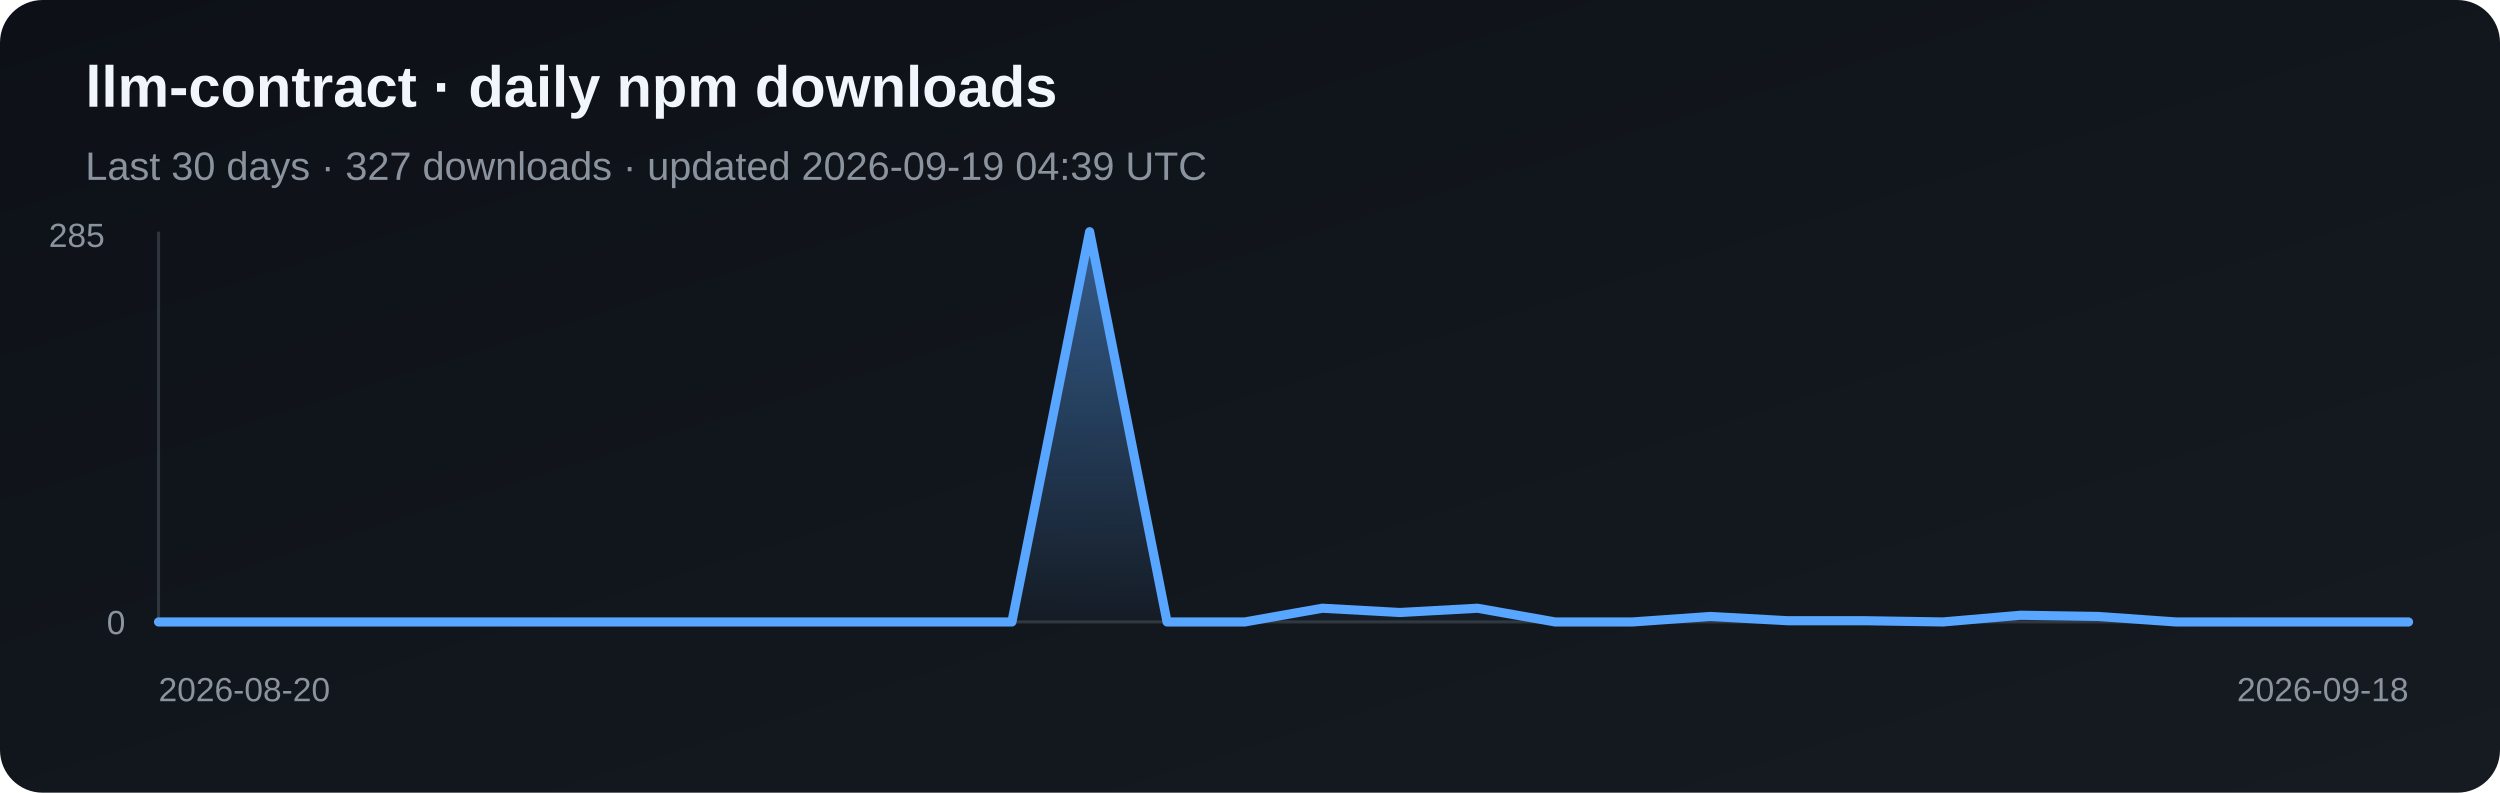
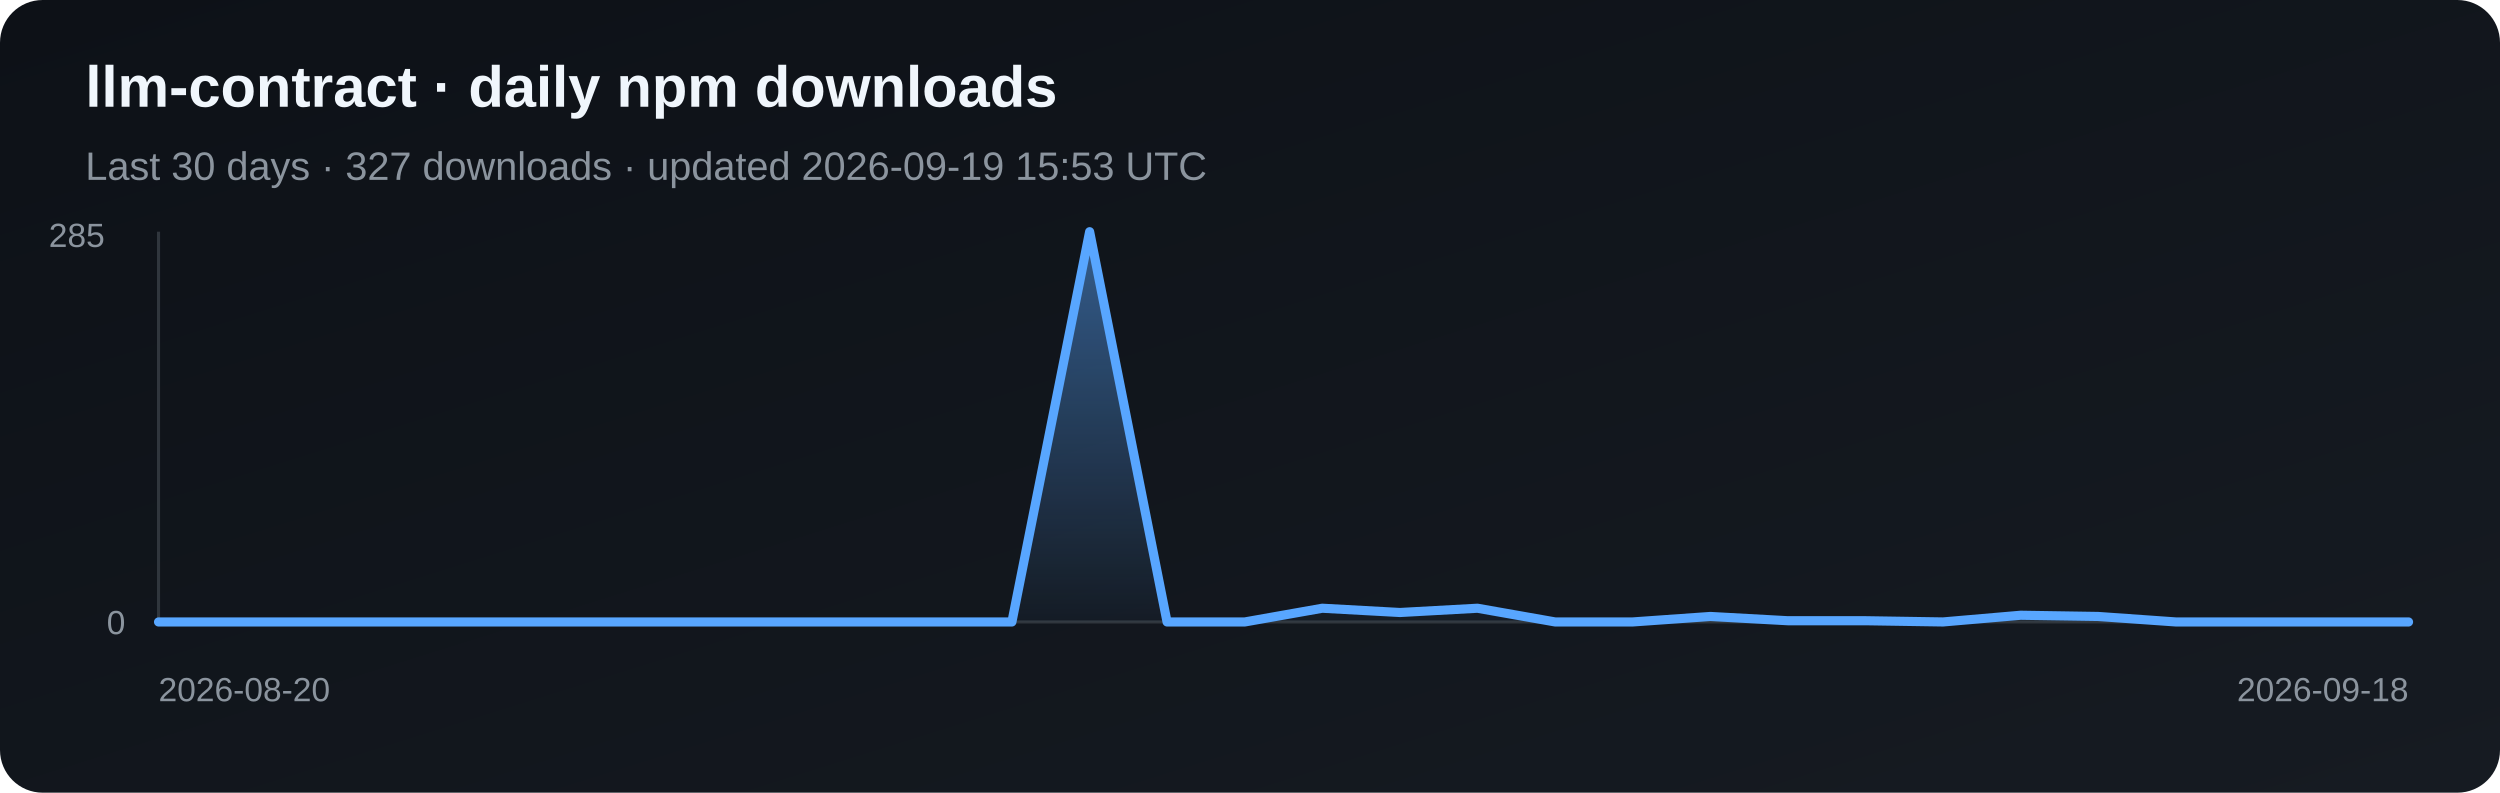
<svg xmlns="http://www.w3.org/2000/svg" width="820" height="260" viewBox="0 0 820 260" role="img" aria-label="Daily npm downloads for llm-contract">
  <defs>
    <linearGradient id="bg" x1="0" y1="0" x2="1" y2="1">
      <stop stop-color="#0d1117" />
      <stop offset="1" stop-color="#161b22" />
    </linearGradient>
    <linearGradient id="fill" x1="0" y1="0" x2="0" y2="1">
      <stop stop-color="#58a6ff" stop-opacity=".5" />
      <stop offset="1" stop-color="#58a6ff" stop-opacity=".03" />
    </linearGradient>
  </defs>
  <rect width="820" height="260" rx="14" fill="url(#bg)" />
  <text x="28" y="35" fill="#f0f6fc" font-family="Arial, sans-serif" font-size="19" font-weight="700">llm-contract · daily npm downloads</text>
-   <text x="28" y="59" fill="#8b949e" font-family="Arial, sans-serif" font-size="13">Last 30 days · 327 downloads · updated 2026-09-19 04:39 UTC</text>
+   <text x="28" y="59" fill="#8b949e" font-family="Arial, sans-serif" font-size="13">Last 30 days · 327 downloads · updated 2026-09-19 15:53 UTC</text>
  <line x1="52" y1="76" x2="52" y2="204" stroke="#30363d" />
  <line x1="52" y1="204" x2="790" y2="204" stroke="#30363d" />
  <polygon points="52,204 52.0,204.0 77.4,204.0 102.9,204.0 128.3,204.0 153.8,204.0 179.2,204.0 204.7,204.0 230.1,204.0 255.6,204.0 281.0,204.0 306.5,204.0 331.9,204.0 357.4,76.0 382.8,204.0 408.3,204.0 433.7,199.5 459.2,200.9 484.6,199.5 510.1,204.0 535.5,204.0 561.0,202.2 586.4,203.6 611.9,203.6 637.3,204.0 662.8,201.8 688.2,202.2 713.7,204.0 739.1,204.0 764.6,204.0 790.0,204.0 790,204" fill="url(#fill)" />
  <polyline points="52.0,204.0 77.4,204.0 102.9,204.0 128.3,204.0 153.8,204.0 179.2,204.0 204.7,204.0 230.1,204.0 255.6,204.0 281.0,204.0 306.5,204.0 331.9,204.0 357.4,76.0 382.8,204.0 408.3,204.0 433.7,199.5 459.2,200.9 484.6,199.5 510.1,204.0 535.5,204.0 561.0,202.2 586.4,203.6 611.9,203.6 637.3,204.0 662.8,201.8 688.2,202.2 713.7,204.0 739.1,204.0 764.6,204.0 790.0,204.0" fill="none" stroke="#58a6ff" stroke-width="3" stroke-linejoin="round" stroke-linecap="round" />
  <text x="16" y="81" fill="#8b949e" font-family="Arial, sans-serif" font-size="11">285</text>
  <text x="35" y="208" fill="#8b949e" font-family="Arial, sans-serif" font-size="11">0</text>
  <text x="52" y="230" fill="#8b949e" font-family="Arial, sans-serif" font-size="11">2026-08-20</text>
  <text x="790" y="230" fill="#8b949e" text-anchor="end" font-family="Arial, sans-serif" font-size="11">2026-09-18</text>
</svg>
